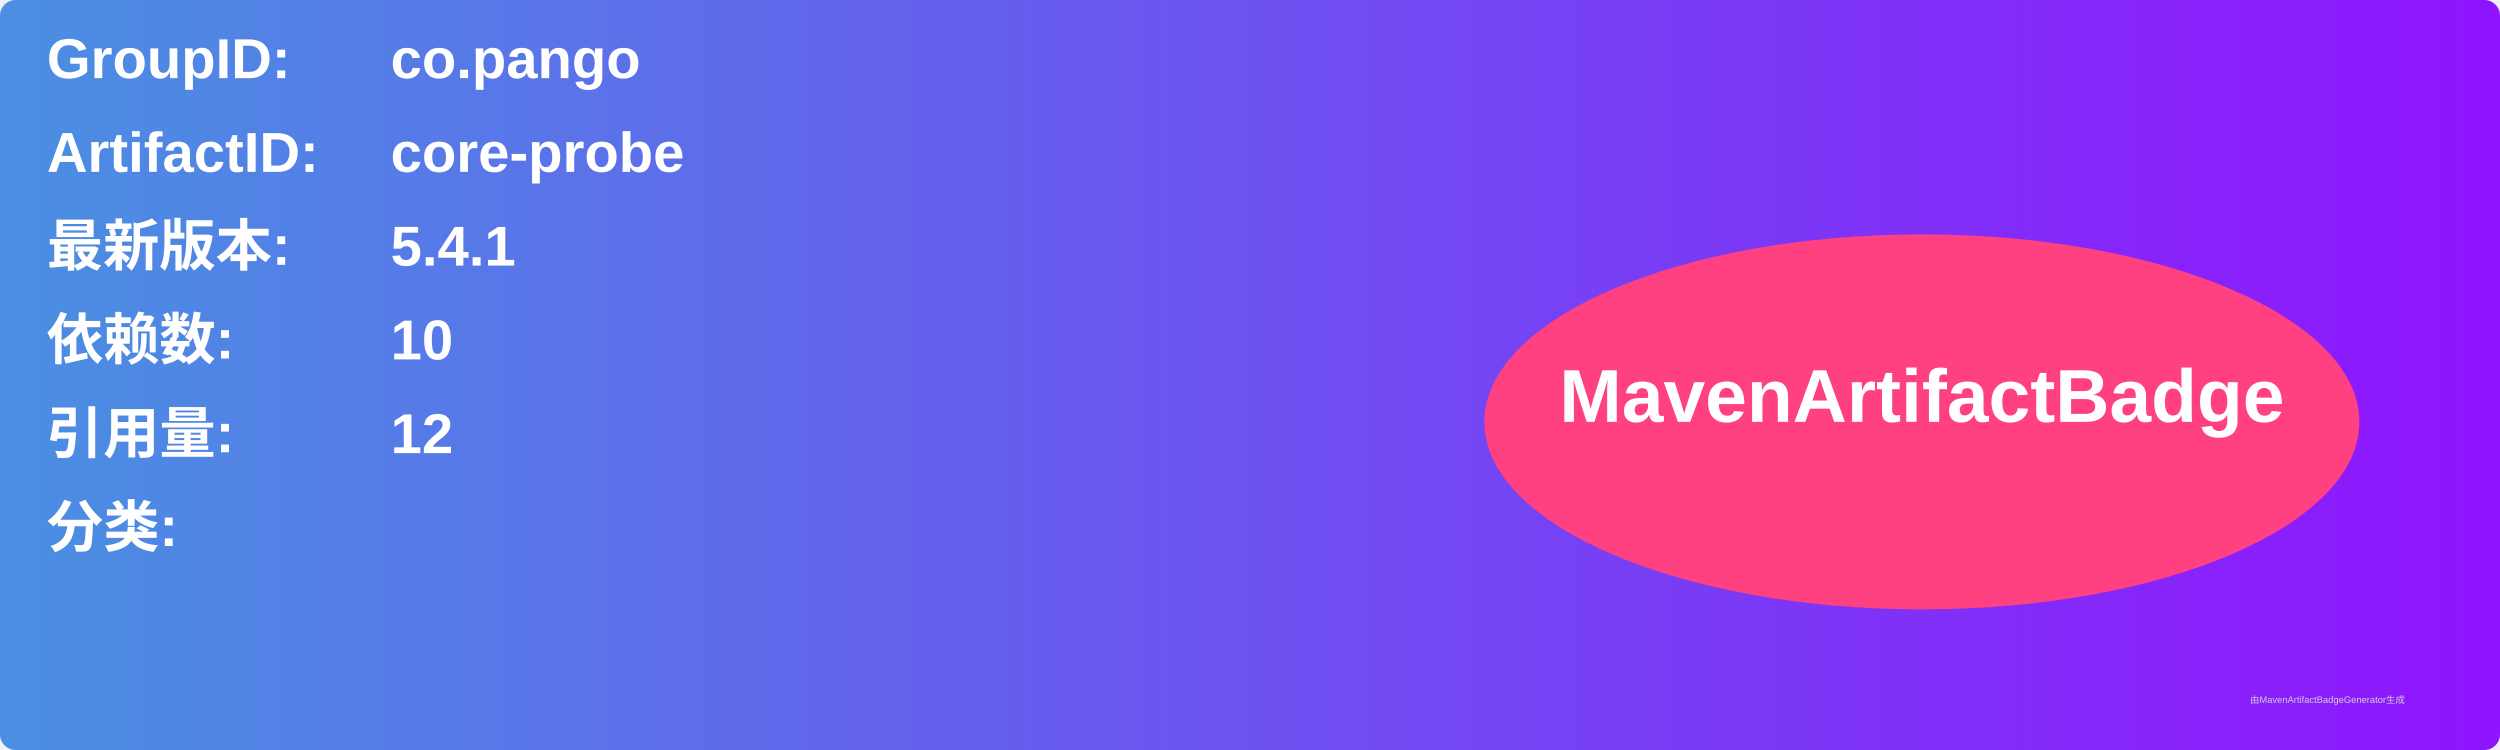
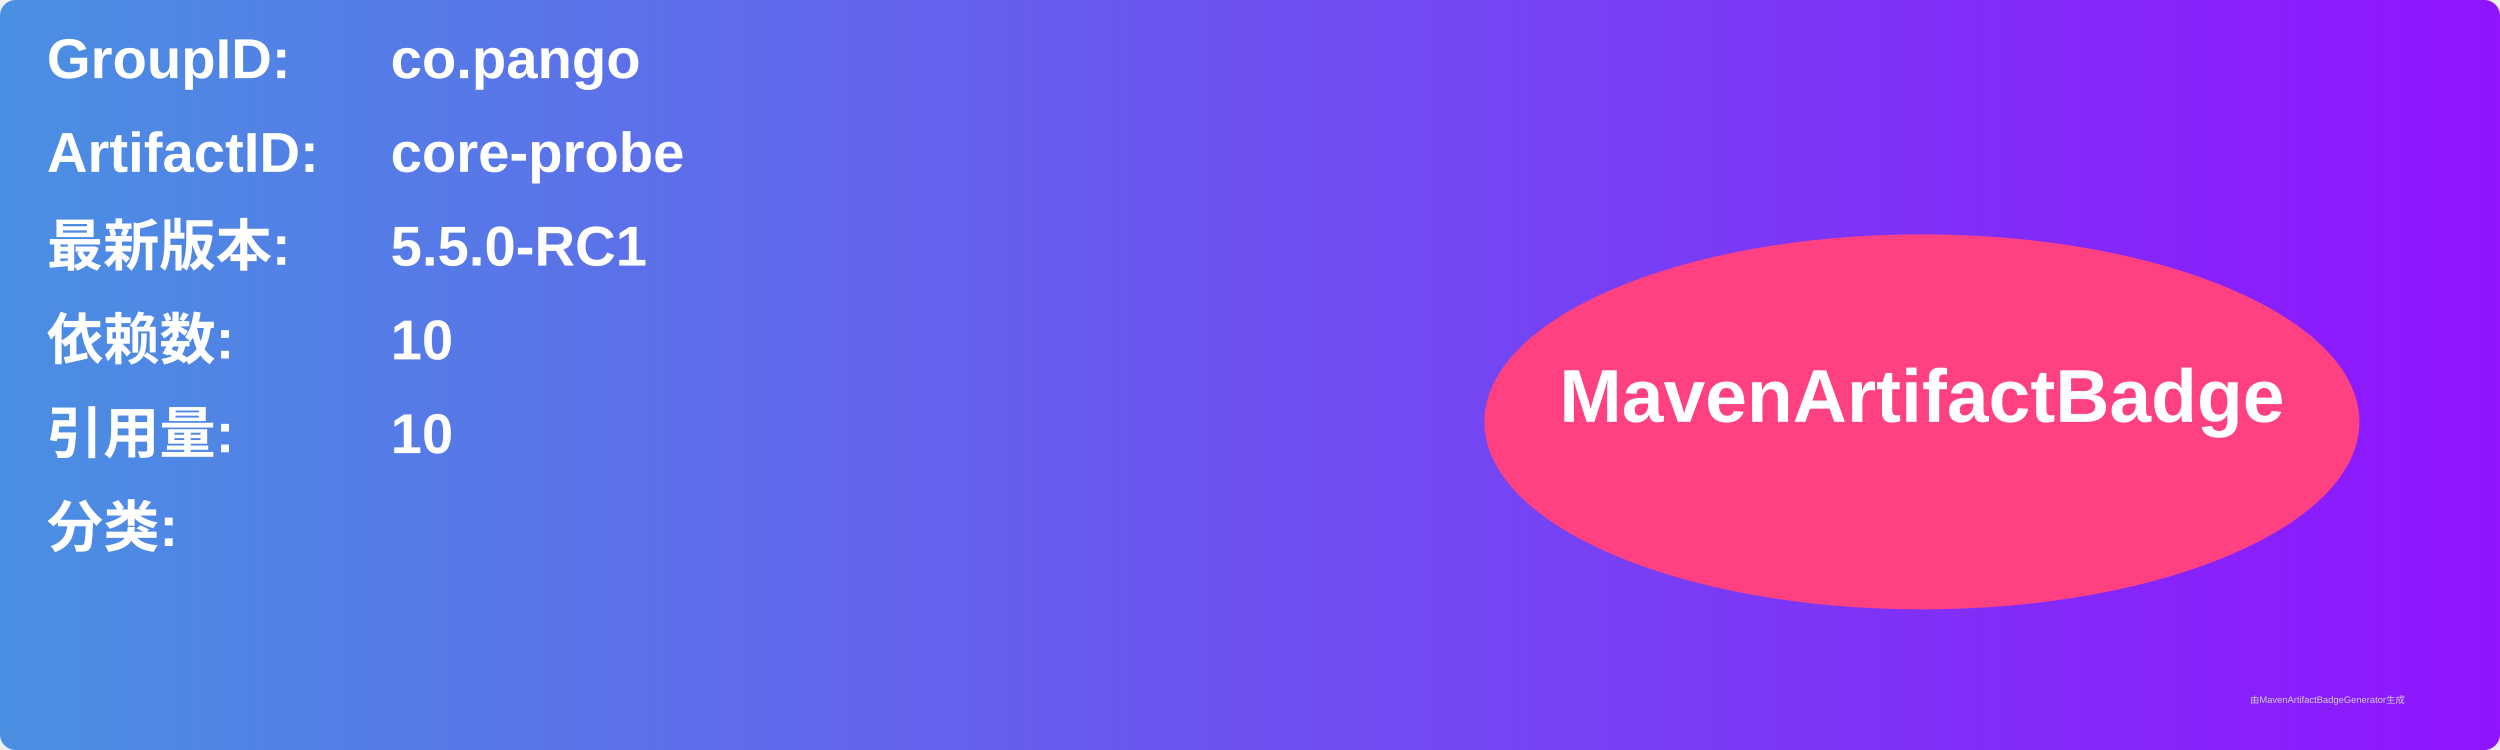
<svg xmlns="http://www.w3.org/2000/svg" width="800" height="240" viewBox="0 0 800 240">
  <linearGradient id="grad" x1="0%" y1="0%" x2="100%" y2="0%">
    <stop offset="0%" stop-color="#4a90e2" />
    <stop offset="100%" stop-color="#9013fe" />
  </linearGradient>
  <rect width="100%" height="100%" rx="5" ry="5" fill="url(#grad)" />
  <g transform="translate(15, 15)">
    <text x="0" y="10" font-family="Arial" font-size="18" fill="white" font-weight="bold" width="260">GroupID:</text>
    <text x="110" y="10" font-family="Arial" font-size="18" fill="white" font-weight="bold" width="460">co.pango</text>
    <text x="0" y="40" font-family="Arial" font-size="18" fill="white" font-weight="bold" width="260">ArtifactID:</text>
    <text x="110" y="40" font-family="Arial" font-size="18" fill="white" font-weight="bold" width="460">core-probe</text>
    <text x="0" y="70" font-family="Arial" font-size="18" fill="white" font-weight="bold">最新版本:</text>
    <text x="110" y="70" font-family="Arial" font-size="18" fill="white" font-weight="bold">
-       <tspan font-weight="bold">5.4.1</tspan>
+       <tspan font-weight="bold">5.5.0-RC1</tspan>
    </text>
    <text x="0" y="100" font-family="Arial" font-size="18" fill="white" font-weight="bold">依赖数: </text>
    <text x="110" y="100" font-family="Arial" font-size="18" fill="white">
      <tspan font-weight="bold">10</tspan>
    </text>
    <text x="0" y="130" font-family="Arial" font-size="18" fill="white" font-weight="bold">引用量: </text>
    <text x="110" y="130" font-family="Arial" font-size="18" fill="white">
-       <tspan font-weight="bold">12</tspan>
+       <tspan font-weight="bold">10</tspan>
    </text>
    <text x="0" y="160" font-family="Arial" font-size="18" fill="white" font-weight="bold">分类:</text>
    <text x="10" y="190" font-family="Arial" font-size="10" fill="white">
      <tspan font-weight="bold" />
    </text>
    <ellipse cx="600" cy="120" rx="140" ry="60" fill="#ff4081" />
    <text x="600" y="120" text-anchor="middle" font-family="Arial" font-size="24" fill="white" font-weight="bold">MavenArtifactBadge</text>
  </g>
  <text x="720" y="225" font-family="Arial" font-size="3" fill="#d0d0d0">由MavenArtifactBadgeGenerator生成</text>
</svg>
